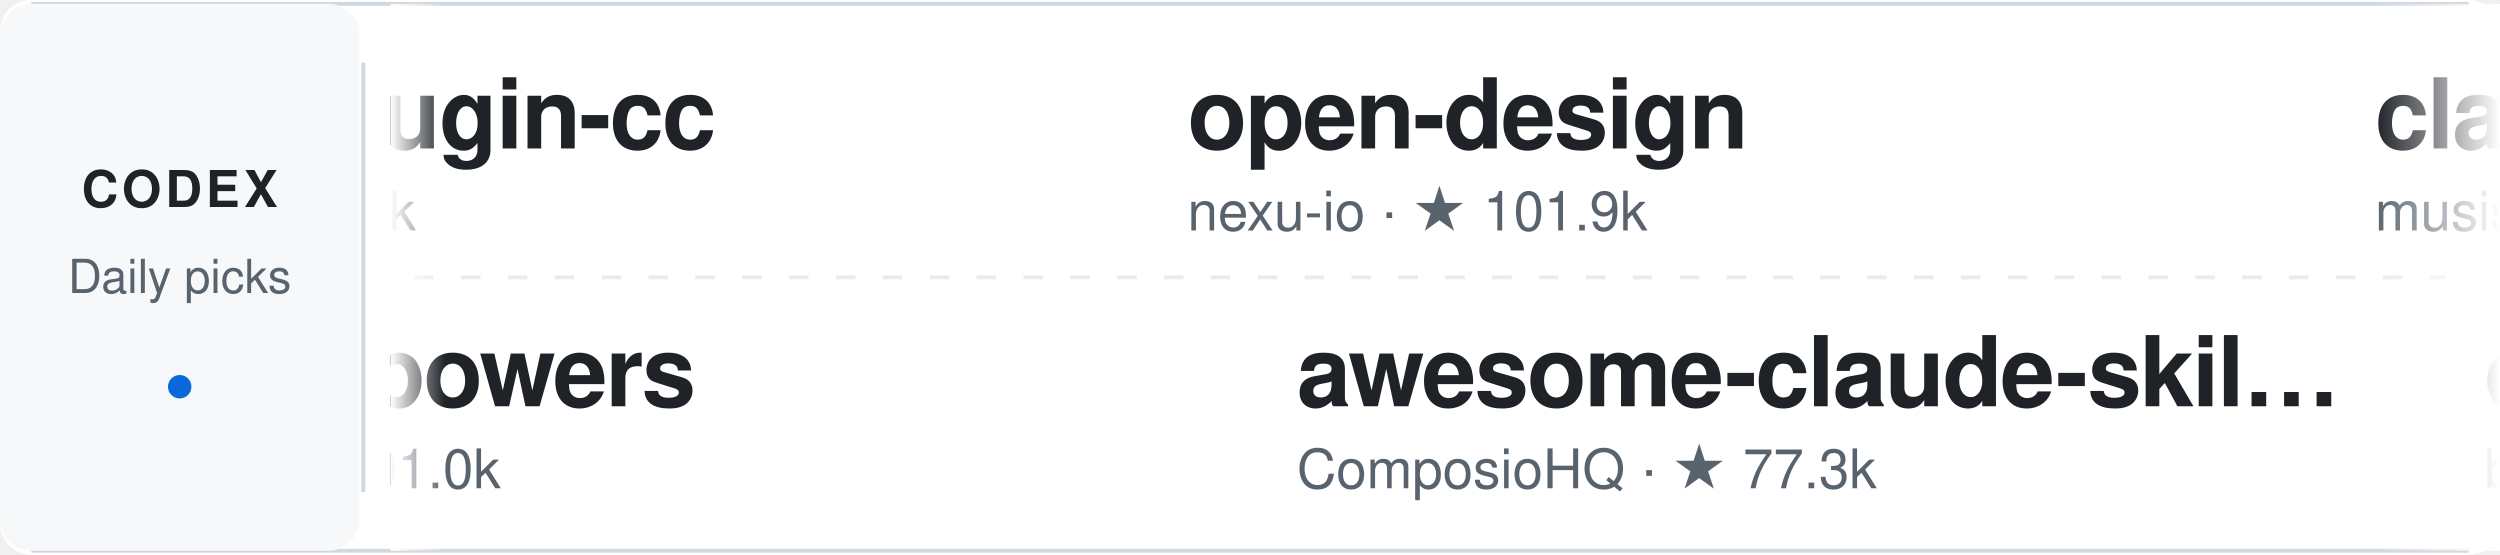
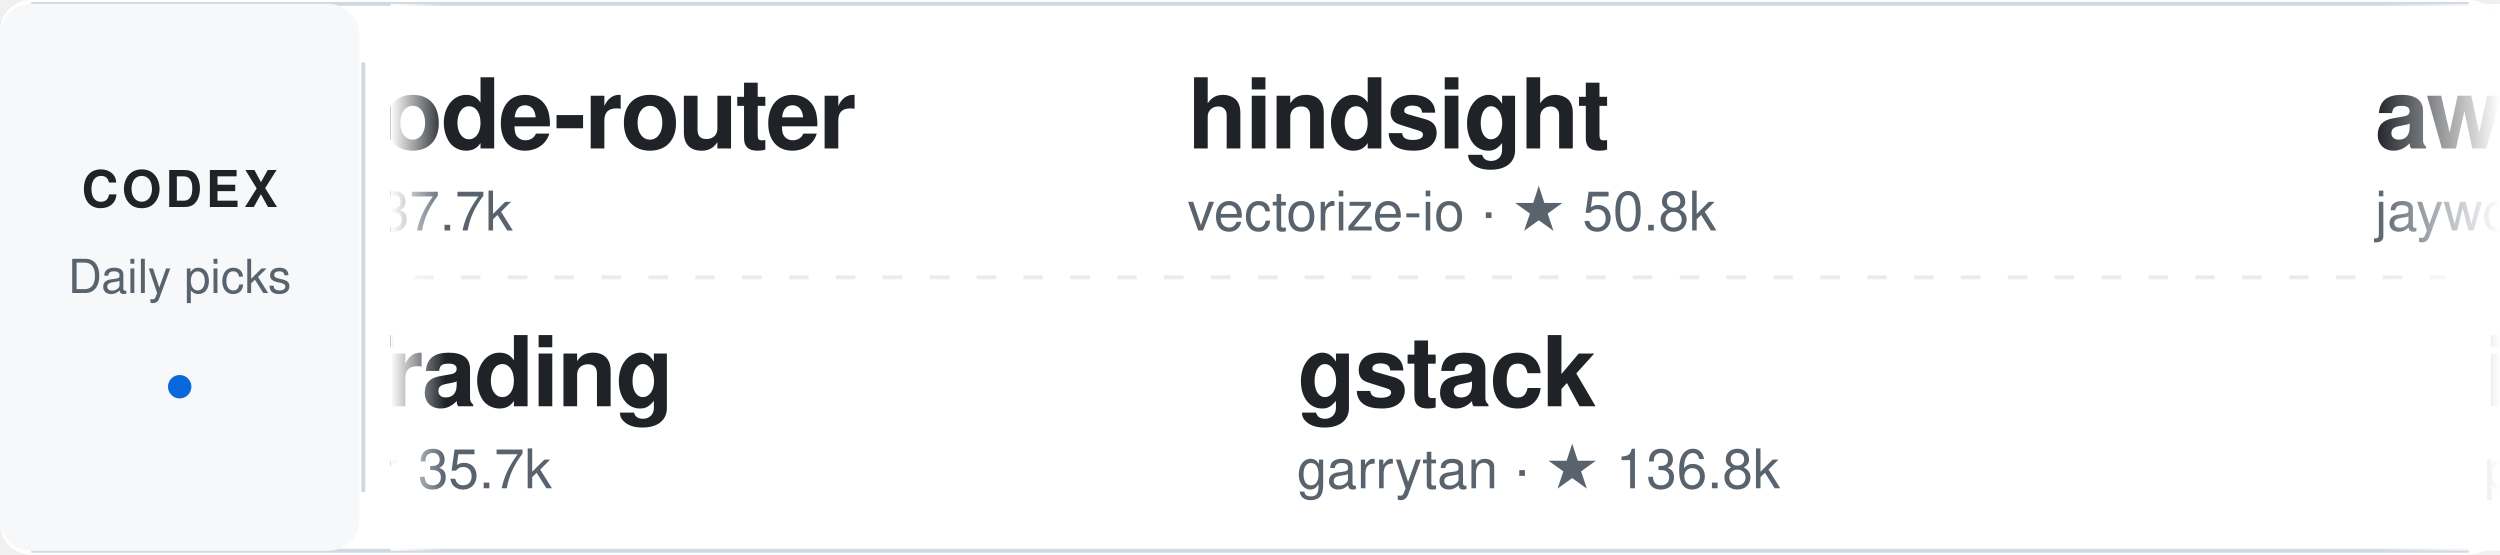
<svg xmlns="http://www.w3.org/2000/svg" width="640" height="142" viewBox="0 0 640 142" role="img" aria-label="Daily Codex Picks">
  <style>
    text { font-family: -apple-system, BlinkMacSystemFont, "Segoe UI", Helvetica, Arial, sans-serif; }
    .project:hover text:first-of-type { fill: #0969da; }
    .static-card { display: none; }
    @media (prefers-reduced-motion: reduce) {
      .ticker-track { display: none; }
      .static-card { display: inline; }
    }
  </style>
  <defs>
    <linearGradient id="fadeEdgeLeft" x1="0" x2="1" y1="0" y2="0">
      <stop offset="0%" stop-color="#ffffff" stop-opacity="1" />
      <stop offset="100%" stop-color="#ffffff" stop-opacity="0" />
    </linearGradient>
    <linearGradient id="fadeEdgeRight" x1="0" x2="1" y1="0" y2="0">
      <stop offset="0%" stop-color="#ffffff" stop-opacity="0" />
      <stop offset="100%" stop-color="#ffffff" stop-opacity="1" />
    </linearGradient>
    <clipPath id="viewportClip">
      <rect x="100" y="0" width="540" height="142" />
    </clipPath>
  </defs>
  <rect width="640" height="142" rx="8" fill="#ffffff" />
  <path d="M8 1 H632 M8 141 H632" stroke="#d1d9e0" />
  <rect x="0" y="1" width="92" height="140" rx="8" fill="#f6f8fa" />
  <text x="46" y="53" fill="#1f2328" font-size="13" font-weight="700" text-anchor="middle" letter-spacing="1">CODEX</text>
  <text x="46" y="75" fill="#59636e" font-size="12" text-anchor="middle">Daily picks</text>
  <circle cx="46" cy="99" r="3" fill="#0969da" />
  <path d="M93 16 V126" stroke="#d1d9e0" />
  <path d="M106 71 H626" stroke="#d1d9e0" stroke-dasharray="5 7" opacity="0.5" />
  <g clip-path="url(#viewportClip)">
    <g class="static-card" transform="translate(114, 0)">
-       <a href="https://github.com/openai/codex-plugin-cc" target="_blank">
+       <a href="https://github.com/musistudio/claude-code-router" target="_blank">
        <g transform="translate(0, 12)" class="project">
-           <text x="0" y="26" fill="#1f2328" font-size="25" font-weight="600" letter-spacing="-0.5">codex-plugin-cc</text>
-           <text x="0" y="47" fill="#59636e" font-size="14">openai · ★ 34.3k</text>
+           <text x="0" y="26" fill="#1f2328" font-size="25" font-weight="600" letter-spacing="-0.5">claude-code-router</text>
+           <text x="0" y="47" fill="#59636e" font-size="14">musistudio · ★ 37.7k</text>
        </g>
      </a>
-       <a href="https://github.com/obra/superpowers" target="_blank">
+       <a href="https://github.com/HKUDS/Vibe-Trading" target="_blank">
        <g transform="translate(0, 78)" class="project">
-           <text x="0" y="26" fill="#1f2328" font-size="25" font-weight="600" letter-spacing="-0.5">superpowers</text>
-           <text x="0" y="47" fill="#59636e" font-size="14">obra · ★ 301.0k</text>
+           <text x="0" y="26" fill="#1f2328" font-size="25" font-weight="600" letter-spacing="-0.5">Vibe-Trading</text>
+           <text x="0" y="47" fill="#59636e" font-size="14">HKUDS · ★ 35.7k</text>
        </g>
      </a>
    </g>
    <g class="ticker-track">
      <animateTransform attributeName="transform" type="translate" from="114 0" to="-1406 0" dur="50s" repeatCount="indefinite" />
-       <a href="https://github.com/openai/codex-plugin-cc" target="_blank">
+       <a href="https://github.com/musistudio/claude-code-router" target="_blank">
        <g transform="translate(0, 12)" class="project">
-           <text x="0" y="26" fill="#1f2328" font-size="25" font-weight="600" letter-spacing="-0.5">codex-plugin-cc</text>
-           <text x="0" y="47" fill="#59636e" font-size="14">openai · ★ 34.3k</text>
-         </g>
-       </a>
-       <a href="https://github.com/obra/superpowers" target="_blank">
-         <g transform="translate(28, 78)" class="project">
-           <text x="0" y="26" fill="#1f2328" font-size="25" font-weight="600" letter-spacing="-0.5">superpowers</text>
-           <text x="0" y="47" fill="#59636e" font-size="14">obra · ★ 301.0k</text>
-         </g>
-       </a>
-       <a href="https://github.com/nexu-io/open-design" target="_blank">
-         <g transform="translate(304, 12)" class="project">
-           <text x="0" y="26" fill="#1f2328" font-size="25" font-weight="600" letter-spacing="-0.5">open-design</text>
-           <text x="0" y="47" fill="#59636e" font-size="14">nexu-io · ★ 101.9k</text>
-         </g>
-       </a>
-       <a href="https://github.com/ComposioHQ/awesome-claude-skills" target="_blank">
-         <g transform="translate(332, 78)" class="project">
-           <text x="0" y="26" fill="#1f2328" font-size="25" font-weight="600" letter-spacing="-0.5">awesome-claude-skil…</text>
-           <text x="0" y="47" fill="#59636e" font-size="14">ComposioHQ · ★ 77.3k</text>
-         </g>
-       </a>
-       <a href="https://github.com/musistudio/claude-code-router" target="_blank">
-         <g transform="translate(608, 12)" class="project">
          <text x="0" y="26" fill="#1f2328" font-size="25" font-weight="600" letter-spacing="-0.5">claude-code-router</text>
          <text x="0" y="47" fill="#59636e" font-size="14">musistudio · ★ 37.7k</text>
        </g>
      </a>
-       <a href="https://github.com/bytedance/deer-flow" target="_blank">
+       <a href="https://github.com/HKUDS/Vibe-Trading" target="_blank">
+         <g transform="translate(28, 78)" class="project">
+           <text x="0" y="26" fill="#1f2328" font-size="25" font-weight="600" letter-spacing="-0.5">Vibe-Trading</text>
+           <text x="0" y="47" fill="#59636e" font-size="14">HKUDS · ★ 35.7k</text>
+         </g>
+       </a>
+       <a href="https://github.com/vectorize-io/hindsight" target="_blank">
+         <g transform="translate(304, 12)" class="project">
+           <text x="0" y="26" fill="#1f2328" font-size="25" font-weight="600" letter-spacing="-0.5">hindsight</text>
+           <text x="0" y="47" fill="#59636e" font-size="14">vectorize-io · ★ 50.8k</text>
+         </g>
+       </a>
+       <a href="https://github.com/garrytan/gstack" target="_blank">
+         <g transform="translate(332, 78)" class="project">
+           <text x="0" y="26" fill="#1f2328" font-size="25" font-weight="600" letter-spacing="-0.5">gstack</text>
+           <text x="0" y="47" fill="#59636e" font-size="14">garrytan · ★ 136.8k</text>
+         </g>
+       </a>
+       <a href="https://github.com/jaywcjlove/awesome-mac" target="_blank">
+         <g transform="translate(608, 12)" class="project">
+           <text x="0" y="26" fill="#1f2328" font-size="25" font-weight="600" letter-spacing="-0.5">awesome-mac</text>
+           <text x="0" y="47" fill="#59636e" font-size="14">jaywcjlove · ★ 116.4k</text>
+         </g>
+       </a>
+       <a href="https://github.com/pbakaus/impeccable" target="_blank">
        <g transform="translate(636, 78)" class="project">
-           <text x="0" y="26" fill="#1f2328" font-size="25" font-weight="600" letter-spacing="-0.5">deer-flow</text>
-           <text x="0" y="47" fill="#59636e" font-size="14">bytedance · ★ 84.0k</text>
+           <text x="0" y="26" fill="#1f2328" font-size="25" font-weight="600" letter-spacing="-0.5">impeccable</text>
+           <text x="0" y="47" fill="#59636e" font-size="14">pbakaus · ★ 82.3k</text>
+         </g>
+       </a>
+       <a href="https://github.com/Yeachan-Heo/oh-my-claudecode" target="_blank">
+         <g transform="translate(912, 12)" class="project">
+           <text x="0" y="26" fill="#1f2328" font-size="25" font-weight="600" letter-spacing="-0.5">oh-my-claudecode</text>
+           <text x="0" y="47" fill="#59636e" font-size="14">Yeachan-Heo · ★ 40.0k</text>
+         </g>
+       </a>
+       <a href="https://github.com/KeygraphHQ/shannon" target="_blank">
+         <g transform="translate(940, 78)" class="project">
+           <text x="0" y="26" fill="#1f2328" font-size="25" font-weight="600" letter-spacing="-0.5">shannon</text>
+           <text x="0" y="47" fill="#59636e" font-size="14">KeygraphHQ · ★ 49.1k</text>
+         </g>
+       </a>
+       <a href="https://github.com/github/github-mcp-server" target="_blank">
+         <g transform="translate(1216, 12)" class="project">
+           <text x="0" y="26" fill="#1f2328" font-size="25" font-weight="600" letter-spacing="-0.5">github-mcp-server</text>
+           <text x="0" y="47" fill="#59636e" font-size="14">github · ★ 33.7k</text>
        </g>
      </a>
      <a href="https://github.com/career-ops-hq/career-ops" target="_blank">
-         <g transform="translate(912, 12)" class="project">
+         <g transform="translate(1244, 78)" class="project">
          <text x="0" y="26" fill="#1f2328" font-size="25" font-weight="600" letter-spacing="-0.5">career-ops</text>
          <text x="0" y="47" fill="#59636e" font-size="14">career-ops-hq · ★ 75.3k</text>
        </g>
      </a>
-       <a href="https://github.com/unslothai/unsloth" target="_blank">
-         <g transform="translate(940, 78)" class="project">
-           <text x="0" y="26" fill="#1f2328" font-size="25" font-weight="600" letter-spacing="-0.5">unsloth</text>
-           <text x="0" y="47" fill="#59636e" font-size="14">unslothai · ★ 78.2k</text>
+       <a href="https://github.com/musistudio/claude-code-router" target="_blank">
+         <g transform="translate(1520, 12)" class="project">
+           <text x="0" y="26" fill="#1f2328" font-size="25" font-weight="600" letter-spacing="-0.5">claude-code-router</text>
+           <text x="0" y="47" fill="#59636e" font-size="14">musistudio · ★ 37.7k</text>
        </g>
      </a>
-       <a href="https://github.com/Twigpine/openclaude" target="_blank">
-         <g transform="translate(1216, 12)" class="project">
-           <text x="0" y="26" fill="#1f2328" font-size="25" font-weight="600" letter-spacing="-0.5">openclaude</text>
-           <text x="0" y="47" fill="#59636e" font-size="14">Twigpine · ★ 34.0k</text>
+       <a href="https://github.com/HKUDS/Vibe-Trading" target="_blank">
+         <g transform="translate(1548, 78)" class="project">
+           <text x="0" y="26" fill="#1f2328" font-size="25" font-weight="600" letter-spacing="-0.5">Vibe-Trading</text>
+           <text x="0" y="47" fill="#59636e" font-size="14">HKUDS · ★ 35.7k</text>
        </g>
      </a>
-       <a href="https://github.com/github/github-mcp-server" target="_blank">
-         <g transform="translate(1244, 78)" class="project">
-           <text x="0" y="26" fill="#1f2328" font-size="25" font-weight="600" letter-spacing="-0.5">github-mcp-server</text>
-           <text x="0" y="47" fill="#59636e" font-size="14">github · ★ 33.7k</text>
+       <a href="https://github.com/vectorize-io/hindsight" target="_blank">
+         <g transform="translate(1824, 12)" class="project">
+           <text x="0" y="26" fill="#1f2328" font-size="25" font-weight="600" letter-spacing="-0.5">hindsight</text>
+           <text x="0" y="47" fill="#59636e" font-size="14">vectorize-io · ★ 50.8k</text>
        </g>
      </a>
-       <a href="https://github.com/openai/codex-plugin-cc" target="_blank">
-         <g transform="translate(1520, 12)" class="project">
-           <text x="0" y="26" fill="#1f2328" font-size="25" font-weight="600" letter-spacing="-0.5">codex-plugin-cc</text>
-           <text x="0" y="47" fill="#59636e" font-size="14">openai · ★ 34.3k</text>
-         </g>
-       </a>
-       <a href="https://github.com/obra/superpowers" target="_blank">
-         <g transform="translate(1548, 78)" class="project">
-           <text x="0" y="26" fill="#1f2328" font-size="25" font-weight="600" letter-spacing="-0.5">superpowers</text>
-           <text x="0" y="47" fill="#59636e" font-size="14">obra · ★ 301.0k</text>
-         </g>
-       </a>
-       <a href="https://github.com/nexu-io/open-design" target="_blank">
-         <g transform="translate(1824, 12)" class="project">
-           <text x="0" y="26" fill="#1f2328" font-size="25" font-weight="600" letter-spacing="-0.5">open-design</text>
-           <text x="0" y="47" fill="#59636e" font-size="14">nexu-io · ★ 101.9k</text>
-         </g>
-       </a>
-       <a href="https://github.com/ComposioHQ/awesome-claude-skills" target="_blank">
+       <a href="https://github.com/garrytan/gstack" target="_blank">
        <g transform="translate(1852, 78)" class="project">
-           <text x="0" y="26" fill="#1f2328" font-size="25" font-weight="600" letter-spacing="-0.5">awesome-claude-skil…</text>
-           <text x="0" y="47" fill="#59636e" font-size="14">ComposioHQ · ★ 77.3k</text>
+           <text x="0" y="26" fill="#1f2328" font-size="25" font-weight="600" letter-spacing="-0.5">gstack</text>
+           <text x="0" y="47" fill="#59636e" font-size="14">garrytan · ★ 136.8k</text>
        </g>
      </a>
    </g>
  </g>
  <rect x="100" y="1" width="14" height="140" fill="url(#fadeEdgeLeft)" pointer-events="none" />
  <rect x="608" y="1" width="32" height="140" fill="url(#fadeEdgeRight)" pointer-events="none" />
</svg>
